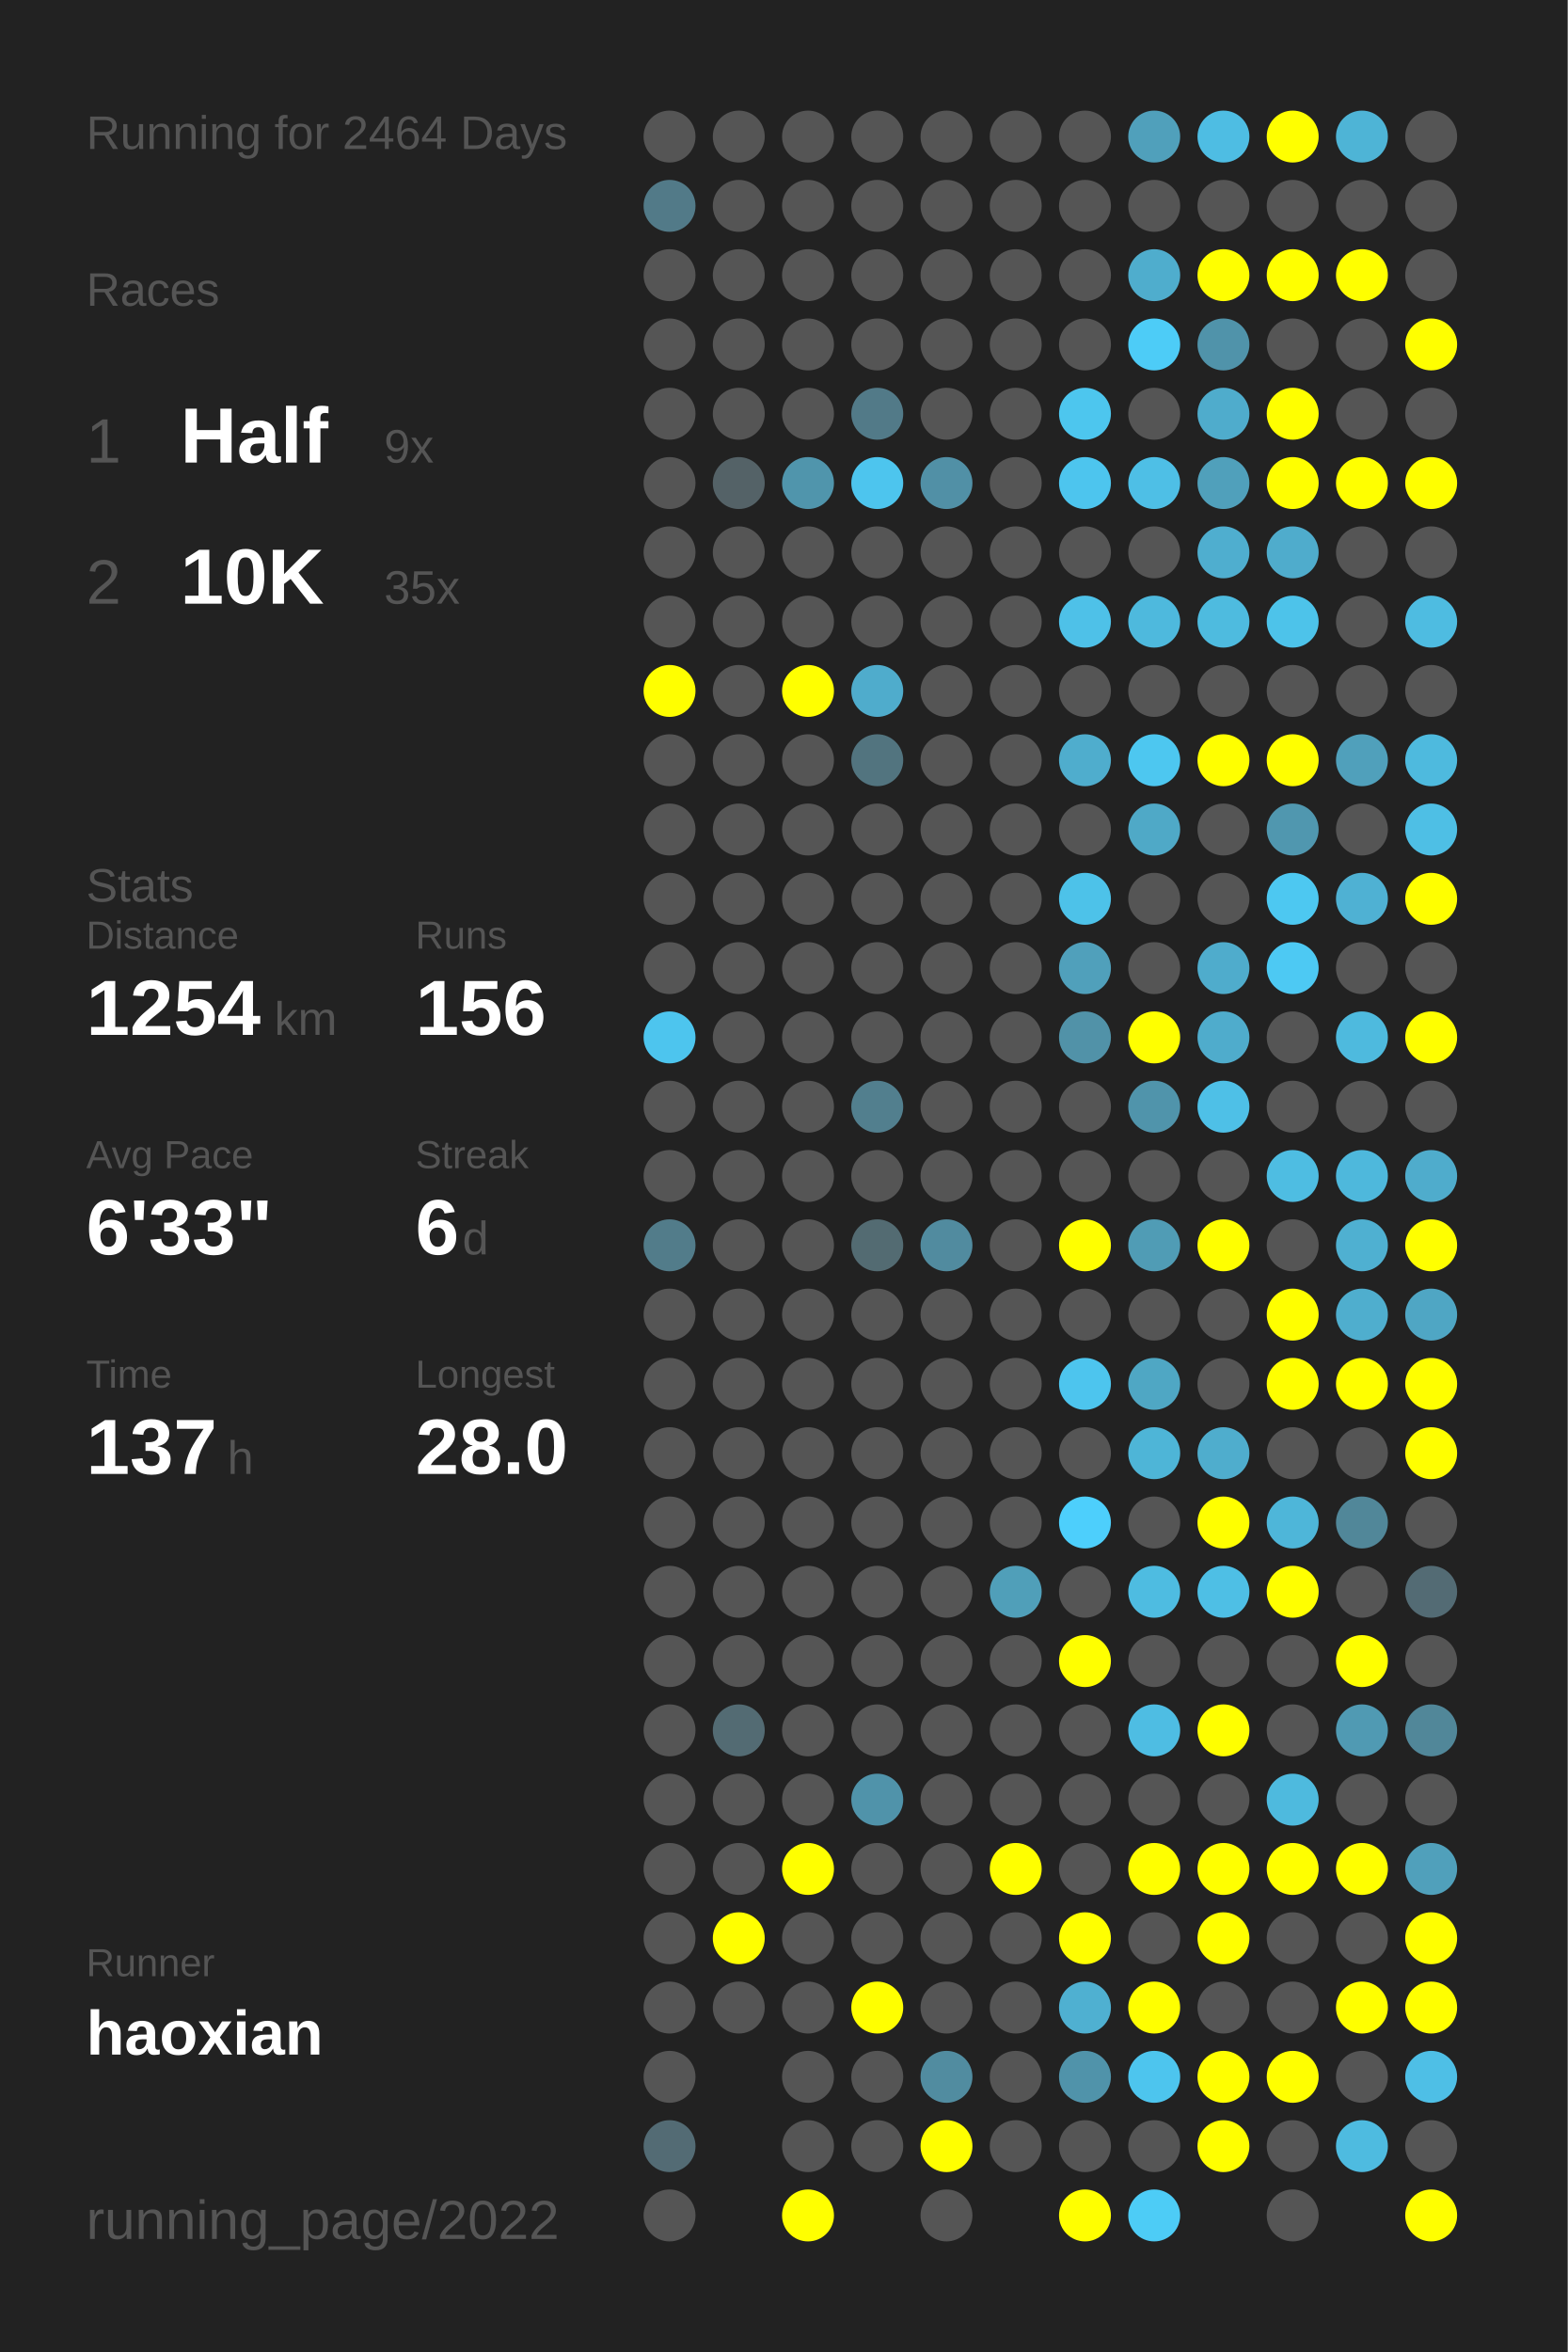
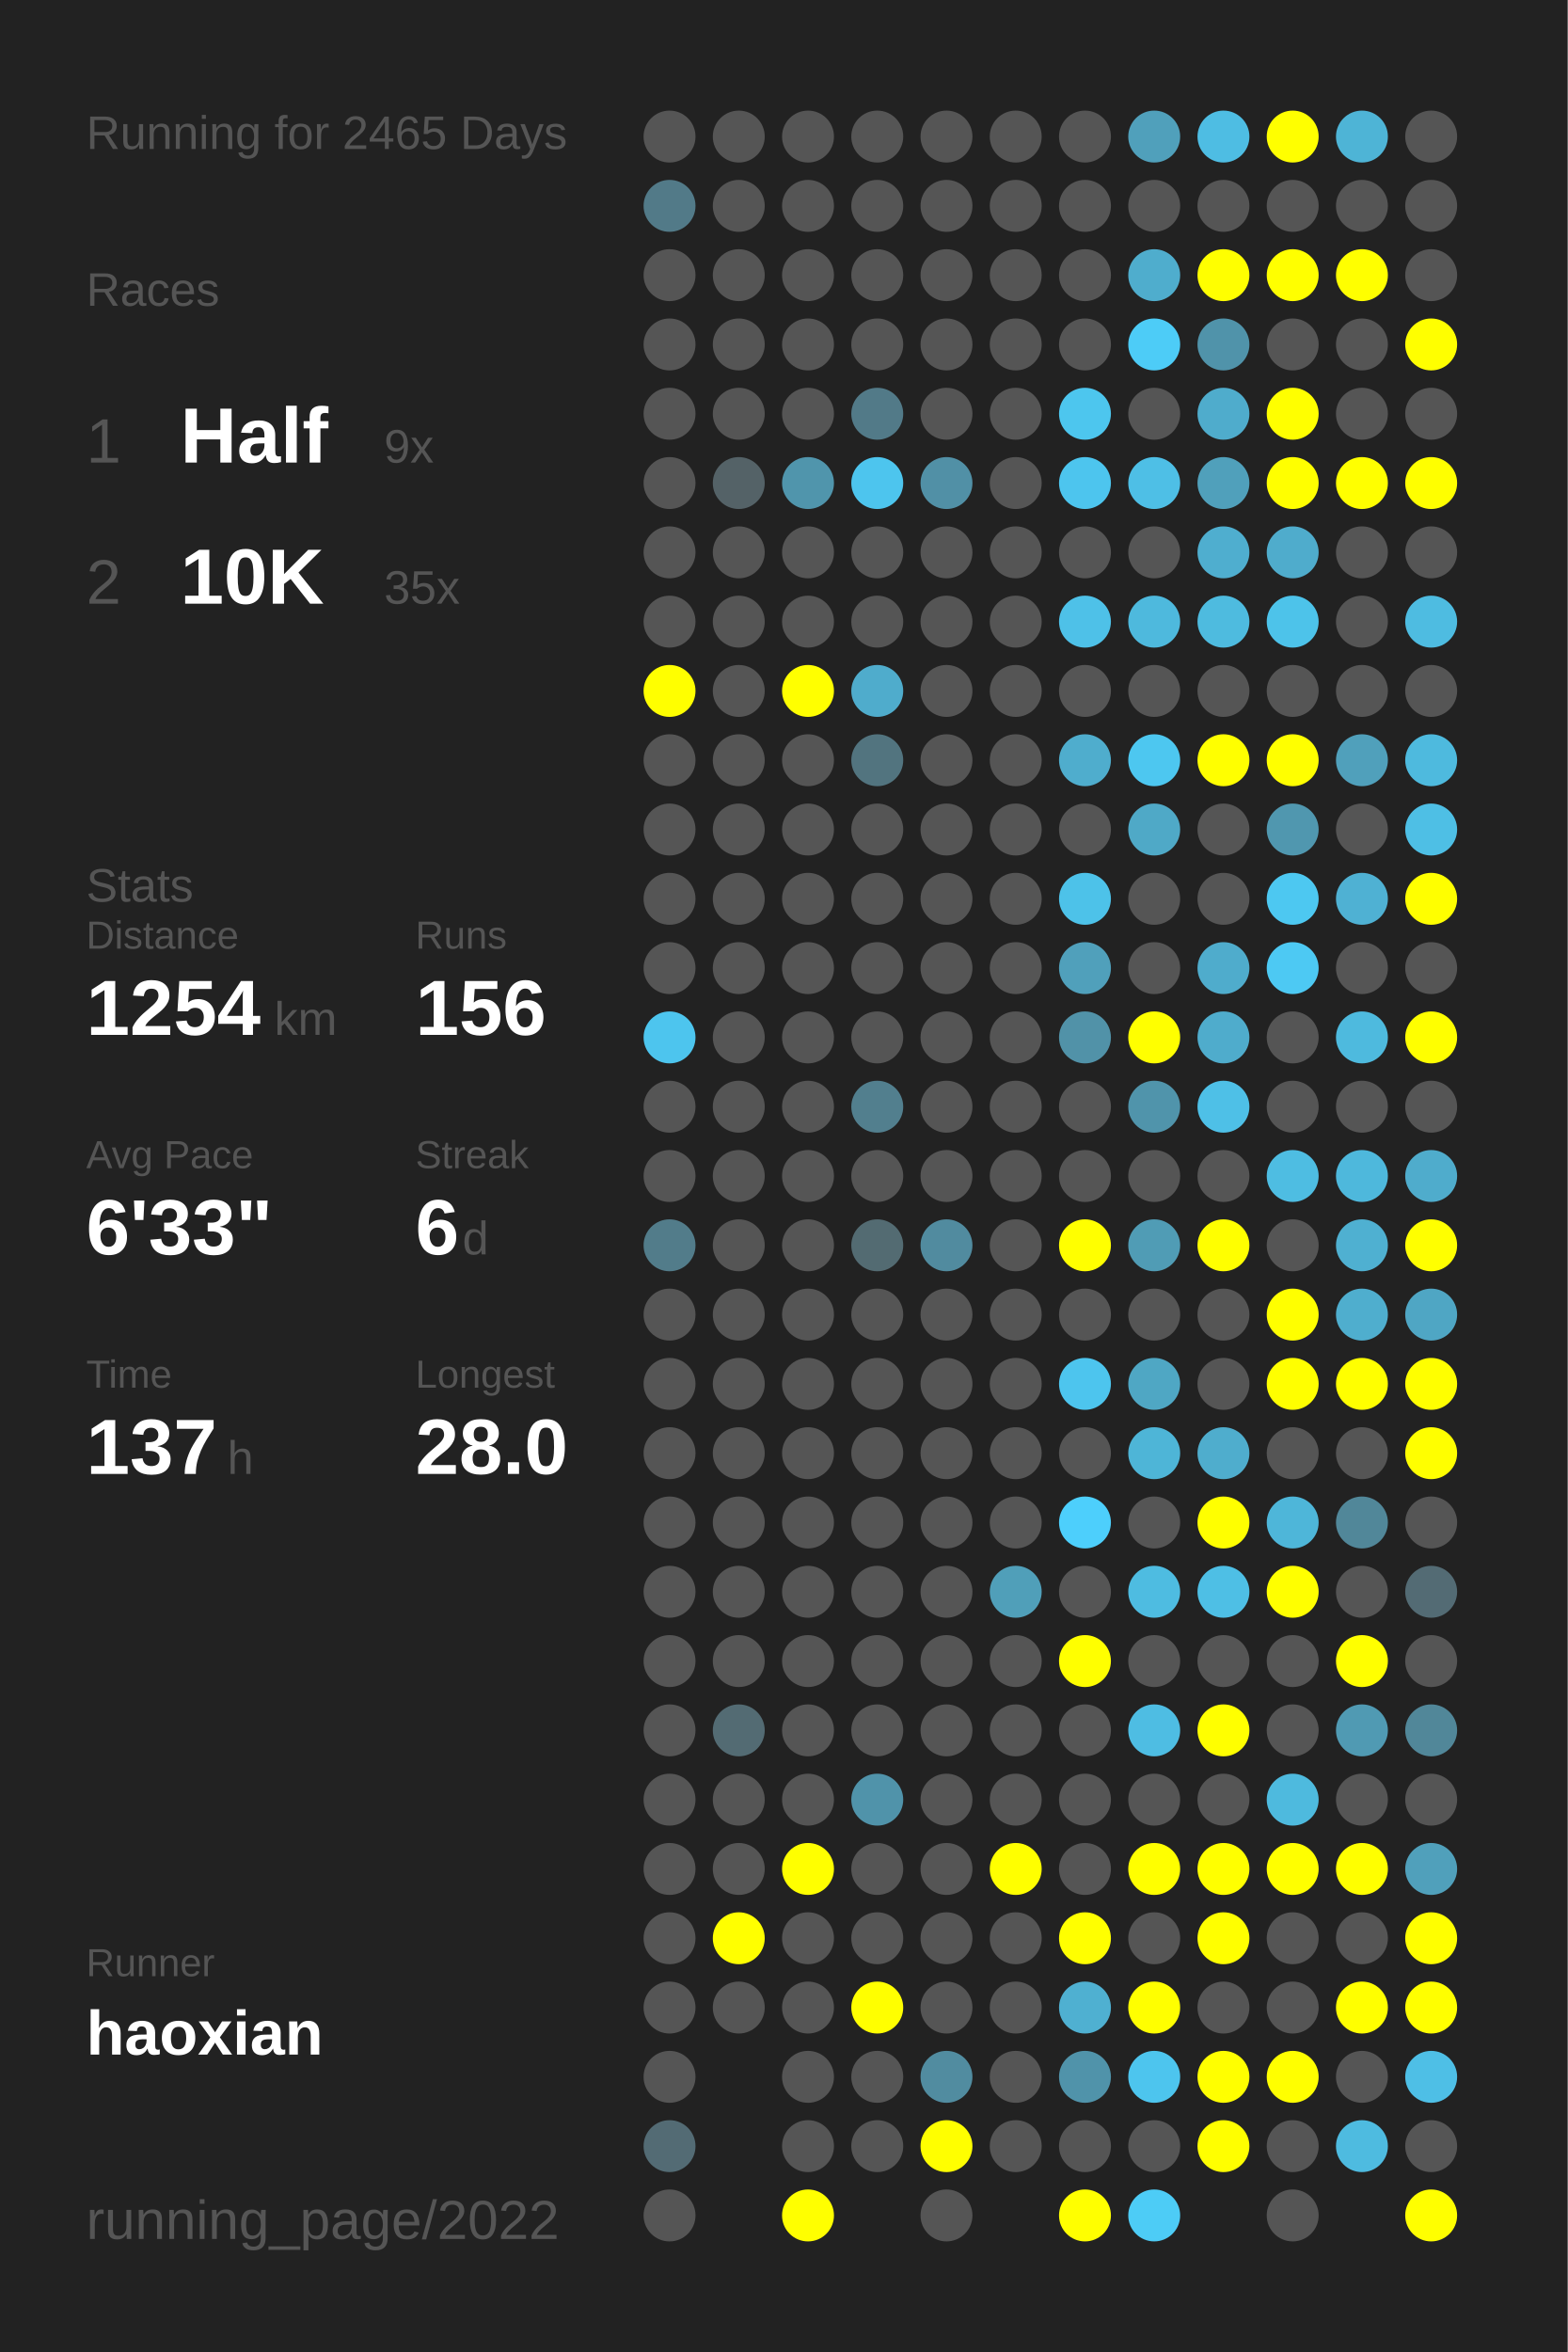
<svg xmlns="http://www.w3.org/2000/svg" baseProfile="full" height="300mm" version="1.1" viewBox="0,0,200,300" width="200mm">
  <defs />
  <rect fill="#222222" height="300" width="200" x="0" y="0" />
-   <text fill="#555555" style="font-size:6px; font-family:Arial;" x="11" y="19">Running for 2464 Days</text>
+   <text fill="#555555" style="font-size:6px; font-family:Arial;" x="11" y="19">Running for 2465 Days</text>
  <text fill="#555555" style="font-size:6px; font-family:Arial;" x="11" y="39">Races</text>
  <text fill="#555555" style="font-size:8px; font-family:Arial;" x="11" y="59">1</text>
  <text fill="#FFFFFF" style="font-size:10px; font-family:Arial; font-weight:bold;" x="23" y="59">Half</text>
  <text fill="#555555" style="font-size:6px; font-family:Arial;" x="49" y="59">9x</text>
  <text fill="#555555" style="font-size:8px; font-family:Arial;" x="11" y="77">2</text>
  <text fill="#FFFFFF" style="font-size:10px; font-family:Arial; font-weight:bold;" x="23" y="77">10K</text>
  <text fill="#555555" style="font-size:6px; font-family:Arial;" x="49" y="77">35x</text>
  <text fill="#555555" style="font-size:6px; font-family:Arial;" x="11" y="115">Stats</text>
  <text fill="#555555" style="font-size:5px; font-family:Arial;" x="11" y="121">Distance</text>
  <text fill="#FFFFFF" style="font-size:10px; font-family:Arial; font-weight:bold;" x="11" y="132">1254</text>
  <text fill="#555555" style="font-size:6px; font-family:Arial;" x="35" y="132">km</text>
  <text fill="#555555" style="font-size:5px; font-family:Arial;" x="53" y="121">Runs</text>
  <text fill="#FFFFFF" style="font-size:10px; font-family:Arial; font-weight:bold;" x="53" y="132">156</text>
  <text fill="#555555" style="font-size:5px; font-family:Arial;" x="11" y="149">Avg Pace</text>
  <text fill="#FFFFFF" style="font-size:10px; font-family:Arial; font-weight:bold;" x="11" y="160">6'33"</text>
  <text fill="#555555" style="font-size:5px; font-family:Arial;" x="53" y="149">Streak</text>
  <text fill="#FFFFFF" style="font-size:10px; font-family:Arial; font-weight:bold;" x="53" y="160">6</text>
  <text fill="#555555" style="font-size:6px; font-family:Arial;" x="59" y="160">d</text>
  <text fill="#555555" style="font-size:5px; font-family:Arial;" x="11" y="177">Time</text>
  <text fill="#FFFFFF" style="font-size:10px; font-family:Arial; font-weight:bold;" x="11" y="188">137</text>
  <text fill="#555555" style="font-size:6px; font-family:Arial;" x="29" y="188">h</text>
  <text fill="#555555" style="font-size:5px; font-family:Arial;" x="53" y="177">Longest</text>
  <text fill="#FFFFFF" style="font-size:10px; font-family:Arial; font-weight:bold;" x="53" y="188">28.0</text>
  <text fill="#555555" style="font-size:5px; font-family:Arial;" x="11" y="252.065">Runner</text>
  <text fill="#FFFFFF" style="font-size:8px; font-family:Arial; font-weight:bold;" x="11" y="262.065">haoxian</text>
  <text fill="#555555" style="font-size:7px; font-family:Arial;" x="11" y="285.581">running_page/2022</text>
  <circle cx="85.417" cy="17.419" fill="#555555" r="3.312" />
  <circle cx="85.417" cy="26.258" fill="#527a88" r="3.312" />
  <circle cx="85.417" cy="35.097" fill="#555555" r="3.312" />
  <circle cx="85.417" cy="43.935" fill="#555555" r="3.312" />
  <circle cx="85.417" cy="52.774" fill="#555555" r="3.312" />
  <circle cx="85.417" cy="61.613" fill="#555555" r="3.312" />
  <circle cx="85.417" cy="70.452" fill="#555555" r="3.312" />
  <circle cx="85.417" cy="79.29" fill="#555555" r="3.312" />
  <circle cx="85.417" cy="88.129" fill="#FFFF00" r="3.312" />
  <circle cx="85.417" cy="96.968" fill="#555555" r="3.312" />
  <circle cx="85.417" cy="105.806" fill="#555555" r="3.312" />
  <circle cx="85.417" cy="114.645" fill="#555555" r="3.312" />
  <circle cx="85.417" cy="123.484" fill="#555555" r="3.312" />
  <circle cx="85.417" cy="132.323" fill="#4dc5ee" r="3.312" />
  <circle cx="85.417" cy="141.161" fill="#555555" r="3.312" />
  <circle cx="85.417" cy="150" fill="#555555" r="3.312" />
  <circle cx="85.417" cy="158.839" fill="#527c8a" r="3.312" />
  <circle cx="85.417" cy="167.677" fill="#555555" r="3.312" />
  <circle cx="85.417" cy="176.516" fill="#555555" r="3.312" />
  <circle cx="85.417" cy="185.355" fill="#555555" r="3.312" />
  <circle cx="85.417" cy="194.194" fill="#555555" r="3.312" />
  <circle cx="85.417" cy="203.032" fill="#555555" r="3.312" />
  <circle cx="85.417" cy="211.871" fill="#555555" r="3.312" />
  <circle cx="85.417" cy="220.71" fill="#555555" r="3.312" />
  <circle cx="85.417" cy="229.548" fill="#555555" r="3.312" />
  <circle cx="85.417" cy="238.387" fill="#555555" r="3.312" />
  <circle cx="85.417" cy="247.226" fill="#555555" r="3.312" />
  <circle cx="85.417" cy="256.065" fill="#555555" r="3.312" />
  <circle cx="85.417" cy="264.903" fill="#555555" r="3.312" />
  <circle cx="85.417" cy="273.742" fill="#536b74" r="3.312" />
  <circle cx="85.417" cy="282.581" fill="#555555" r="3.312" />
  <circle cx="94.25" cy="17.419" fill="#555555" r="3.312" />
  <circle cx="94.25" cy="26.258" fill="#555555" r="3.312" />
  <circle cx="94.25" cy="35.097" fill="#555555" r="3.312" />
  <circle cx="94.25" cy="43.935" fill="#555555" r="3.312" />
  <circle cx="94.25" cy="52.774" fill="#555555" r="3.312" />
  <circle cx="94.25" cy="61.613" fill="#546267" r="3.312" />
  <circle cx="94.25" cy="70.452" fill="#555555" r="3.312" />
  <circle cx="94.25" cy="79.29" fill="#555555" r="3.312" />
  <circle cx="94.25" cy="88.129" fill="#555555" r="3.312" />
  <circle cx="94.25" cy="96.968" fill="#555555" r="3.312" />
  <circle cx="94.25" cy="105.806" fill="#555555" r="3.312" />
  <circle cx="94.25" cy="114.645" fill="#555555" r="3.312" />
  <circle cx="94.25" cy="123.484" fill="#555555" r="3.312" />
  <circle cx="94.25" cy="132.323" fill="#555555" r="3.312" />
  <circle cx="94.25" cy="141.161" fill="#555555" r="3.312" />
  <circle cx="94.25" cy="150" fill="#555555" r="3.312" />
  <circle cx="94.25" cy="158.839" fill="#555555" r="3.312" />
  <circle cx="94.25" cy="167.677" fill="#555555" r="3.312" />
  <circle cx="94.25" cy="176.516" fill="#555555" r="3.312" />
  <circle cx="94.25" cy="185.355" fill="#555555" r="3.312" />
  <circle cx="94.25" cy="194.194" fill="#555555" r="3.312" />
  <circle cx="94.25" cy="203.032" fill="#555555" r="3.312" />
  <circle cx="94.25" cy="211.871" fill="#555555" r="3.312" />
  <circle cx="94.25" cy="220.71" fill="#536b73" r="3.312" />
  <circle cx="94.25" cy="229.548" fill="#555555" r="3.312" />
  <circle cx="94.25" cy="238.387" fill="#555555" r="3.312" />
  <circle cx="94.25" cy="247.226" fill="#FFFF00" r="3.312" />
  <circle cx="94.25" cy="256.065" fill="#555555" r="3.312" />
  <circle cx="103.083" cy="17.419" fill="#555555" r="3.312" />
  <circle cx="103.083" cy="26.258" fill="#555555" r="3.312" />
  <circle cx="103.083" cy="35.097" fill="#555555" r="3.312" />
  <circle cx="103.083" cy="43.935" fill="#555555" r="3.312" />
  <circle cx="103.083" cy="52.774" fill="#555555" r="3.312" />
  <circle cx="103.083" cy="61.613" fill="#5095ac" r="3.312" />
  <circle cx="103.083" cy="70.452" fill="#555555" r="3.312" />
  <circle cx="103.083" cy="79.29" fill="#555555" r="3.312" />
  <circle cx="103.083" cy="88.129" fill="#FFFF00" r="3.312" />
  <circle cx="103.083" cy="96.968" fill="#555555" r="3.312" />
  <circle cx="103.083" cy="105.806" fill="#555555" r="3.312" />
  <circle cx="103.083" cy="114.645" fill="#555555" r="3.312" />
  <circle cx="103.083" cy="123.484" fill="#555555" r="3.312" />
  <circle cx="103.083" cy="132.323" fill="#555555" r="3.312" />
  <circle cx="103.083" cy="141.161" fill="#555555" r="3.312" />
  <circle cx="103.083" cy="150" fill="#555555" r="3.312" />
  <circle cx="103.083" cy="158.839" fill="#555555" r="3.312" />
  <circle cx="103.083" cy="167.677" fill="#555555" r="3.312" />
  <circle cx="103.083" cy="176.516" fill="#555555" r="3.312" />
  <circle cx="103.083" cy="185.355" fill="#555555" r="3.312" />
  <circle cx="103.083" cy="194.194" fill="#555555" r="3.312" />
  <circle cx="103.083" cy="203.032" fill="#555555" r="3.312" />
  <circle cx="103.083" cy="211.871" fill="#555555" r="3.312" />
  <circle cx="103.083" cy="220.71" fill="#555555" r="3.312" />
  <circle cx="103.083" cy="229.548" fill="#555555" r="3.312" />
  <circle cx="103.083" cy="238.387" fill="#FFFF00" r="3.312" />
  <circle cx="103.083" cy="247.226" fill="#555555" r="3.312" />
  <circle cx="103.083" cy="256.065" fill="#555555" r="3.312" />
  <circle cx="103.083" cy="264.903" fill="#555555" r="3.312" />
  <circle cx="103.083" cy="273.742" fill="#555555" r="3.312" />
  <circle cx="103.083" cy="282.581" fill="#FFFF00" r="3.312" />
  <circle cx="111.917" cy="17.419" fill="#555555" r="3.312" />
  <circle cx="111.917" cy="26.258" fill="#555555" r="3.312" />
  <circle cx="111.917" cy="35.097" fill="#555555" r="3.312" />
  <circle cx="111.917" cy="43.935" fill="#555555" r="3.312" />
  <circle cx="111.917" cy="52.774" fill="#527a88" r="3.312" />
  <circle cx="111.917" cy="61.613" fill="#4dc5ee" r="3.312" />
  <circle cx="111.917" cy="70.452" fill="#555555" r="3.312" />
  <circle cx="111.917" cy="79.29" fill="#555555" r="3.312" />
  <circle cx="111.917" cy="88.129" fill="#4faccc" r="3.312" />
  <circle cx="111.917" cy="96.968" fill="#52747f" r="3.312" />
  <circle cx="111.917" cy="105.806" fill="#555555" r="3.312" />
  <circle cx="111.917" cy="114.645" fill="#555555" r="3.312" />
  <circle cx="111.917" cy="123.484" fill="#555555" r="3.312" />
  <circle cx="111.917" cy="132.323" fill="#555555" r="3.312" />
  <circle cx="111.917" cy="141.161" fill="#527f8e" r="3.312" />
  <circle cx="111.917" cy="150" fill="#555555" r="3.312" />
  <circle cx="111.917" cy="158.839" fill="#536b72" r="3.312" />
  <circle cx="111.917" cy="167.677" fill="#555555" r="3.312" />
  <circle cx="111.917" cy="176.516" fill="#555555" r="3.312" />
  <circle cx="111.917" cy="185.355" fill="#555555" r="3.312" />
  <circle cx="111.917" cy="194.194" fill="#555555" r="3.312" />
  <circle cx="111.917" cy="203.032" fill="#555555" r="3.312" />
  <circle cx="111.917" cy="211.871" fill="#555555" r="3.312" />
  <circle cx="111.917" cy="220.71" fill="#555555" r="3.312" />
  <circle cx="111.917" cy="229.548" fill="#5093aa" r="3.312" />
  <circle cx="111.917" cy="238.387" fill="#555555" r="3.312" />
  <circle cx="111.917" cy="247.226" fill="#555555" r="3.312" />
  <circle cx="111.917" cy="256.065" fill="#FFFF00" r="3.312" />
  <circle cx="111.917" cy="264.903" fill="#555555" r="3.312" />
  <circle cx="111.917" cy="273.742" fill="#555555" r="3.312" />
  <circle cx="120.75" cy="17.419" fill="#555555" r="3.312" />
  <circle cx="120.75" cy="26.258" fill="#555555" r="3.312" />
  <circle cx="120.75" cy="35.097" fill="#555555" r="3.312" />
  <circle cx="120.75" cy="43.935" fill="#555555" r="3.312" />
  <circle cx="120.75" cy="52.774" fill="#555555" r="3.312" />
  <circle cx="120.75" cy="61.613" fill="#5190a6" r="3.312" />
  <circle cx="120.75" cy="70.452" fill="#555555" r="3.312" />
  <circle cx="120.75" cy="79.29" fill="#555555" r="3.312" />
  <circle cx="120.75" cy="88.129" fill="#555555" r="3.312" />
  <circle cx="120.75" cy="96.968" fill="#555555" r="3.312" />
  <circle cx="120.75" cy="105.806" fill="#555555" r="3.312" />
  <circle cx="120.75" cy="114.645" fill="#555555" r="3.312" />
  <circle cx="120.75" cy="123.484" fill="#555555" r="3.312" />
  <circle cx="120.75" cy="132.323" fill="#555555" r="3.312" />
  <circle cx="120.75" cy="141.161" fill="#555555" r="3.312" />
  <circle cx="120.75" cy="150" fill="#555555" r="3.312" />
  <circle cx="120.75" cy="158.839" fill="#518b9f" r="3.312" />
  <circle cx="120.75" cy="167.677" fill="#555555" r="3.312" />
  <circle cx="120.75" cy="176.516" fill="#555555" r="3.312" />
  <circle cx="120.75" cy="185.355" fill="#555555" r="3.312" />
  <circle cx="120.75" cy="194.194" fill="#555555" r="3.312" />
  <circle cx="120.75" cy="203.032" fill="#555555" r="3.312" />
  <circle cx="120.75" cy="211.871" fill="#555555" r="3.312" />
  <circle cx="120.75" cy="220.71" fill="#555555" r="3.312" />
  <circle cx="120.75" cy="229.548" fill="#555555" r="3.312" />
  <circle cx="120.75" cy="238.387" fill="#555555" r="3.312" />
  <circle cx="120.75" cy="247.226" fill="#555555" r="3.312" />
  <circle cx="120.75" cy="256.065" fill="#555555" r="3.312" />
  <circle cx="120.75" cy="264.903" fill="#518ca0" r="3.312" />
  <circle cx="120.75" cy="273.742" fill="#FFFF00" r="3.312" />
  <circle cx="120.75" cy="282.581" fill="#555555" r="3.312" />
  <circle cx="129.583" cy="17.419" fill="#555555" r="3.312" />
  <circle cx="129.583" cy="26.258" fill="#555555" r="3.312" />
  <circle cx="129.583" cy="35.097" fill="#555555" r="3.312" />
  <circle cx="129.583" cy="43.935" fill="#555555" r="3.312" />
  <circle cx="129.583" cy="52.774" fill="#555555" r="3.312" />
  <circle cx="129.583" cy="61.613" fill="#555555" r="3.312" />
  <circle cx="129.583" cy="70.452" fill="#555555" r="3.312" />
  <circle cx="129.583" cy="79.29" fill="#555555" r="3.312" />
  <circle cx="129.583" cy="88.129" fill="#555555" r="3.312" />
  <circle cx="129.583" cy="96.968" fill="#555555" r="3.312" />
  <circle cx="129.583" cy="105.806" fill="#555555" r="3.312" />
  <circle cx="129.583" cy="114.645" fill="#555555" r="3.312" />
  <circle cx="129.583" cy="123.484" fill="#555555" r="3.312" />
  <circle cx="129.583" cy="132.323" fill="#555555" r="3.312" />
  <circle cx="129.583" cy="141.161" fill="#555555" r="3.312" />
  <circle cx="129.583" cy="150" fill="#555555" r="3.312" />
  <circle cx="129.583" cy="158.839" fill="#555555" r="3.312" />
  <circle cx="129.583" cy="167.677" fill="#555555" r="3.312" />
  <circle cx="129.583" cy="176.516" fill="#555555" r="3.312" />
  <circle cx="129.583" cy="185.355" fill="#555555" r="3.312" />
  <circle cx="129.583" cy="194.194" fill="#555555" r="3.312" />
  <circle cx="129.583" cy="203.032" fill="#509fb9" r="3.312" />
  <circle cx="129.583" cy="211.871" fill="#555555" r="3.312" />
  <circle cx="129.583" cy="220.71" fill="#555555" r="3.312" />
  <circle cx="129.583" cy="229.548" fill="#555555" r="3.312" />
  <circle cx="129.583" cy="238.387" fill="#FFFF00" r="3.312" />
  <circle cx="129.583" cy="247.226" fill="#555555" r="3.312" />
  <circle cx="129.583" cy="256.065" fill="#555555" r="3.312" />
  <circle cx="129.583" cy="264.903" fill="#555555" r="3.312" />
  <circle cx="129.583" cy="273.742" fill="#555555" r="3.312" />
  <circle cx="138.417" cy="17.419" fill="#555555" r="3.312" />
  <circle cx="138.417" cy="26.258" fill="#555555" r="3.312" />
  <circle cx="138.417" cy="35.097" fill="#555555" r="3.312" />
  <circle cx="138.417" cy="43.935" fill="#555555" r="3.312" />
  <circle cx="138.417" cy="52.774" fill="#4dc6ee" r="3.312" />
  <circle cx="138.417" cy="61.613" fill="#4dc5ee" r="3.312" />
  <circle cx="138.417" cy="70.452" fill="#555555" r="3.312" />
  <circle cx="138.417" cy="79.29" fill="#4ec1e8" r="3.312" />
  <circle cx="138.417" cy="88.129" fill="#555555" r="3.312" />
  <circle cx="138.417" cy="96.968" fill="#4fadcd" r="3.312" />
  <circle cx="138.417" cy="105.806" fill="#555555" r="3.312" />
  <circle cx="138.417" cy="114.645" fill="#4dc2e9" r="3.312" />
  <circle cx="138.417" cy="123.484" fill="#50a0bb" r="3.312" />
  <circle cx="138.417" cy="132.323" fill="#5192a8" r="3.312" />
  <circle cx="138.417" cy="141.161" fill="#555555" r="3.312" />
  <circle cx="138.417" cy="150" fill="#555555" r="3.312" />
  <circle cx="138.417" cy="158.839" fill="#FFFF00" r="3.312" />
  <circle cx="138.417" cy="167.677" fill="#555555" r="3.312" />
  <circle cx="138.417" cy="176.516" fill="#4dc5ee" r="3.312" />
  <circle cx="138.417" cy="185.355" fill="#555555" r="3.312" />
  <circle cx="138.417" cy="194.194" fill="#4dcffc" r="3.312" />
  <circle cx="138.417" cy="203.032" fill="#555555" r="3.312" />
  <circle cx="138.417" cy="211.871" fill="#FFFF00" r="3.312" />
  <circle cx="138.417" cy="220.71" fill="#555555" r="3.312" />
  <circle cx="138.417" cy="229.548" fill="#555555" r="3.312" />
  <circle cx="138.417" cy="238.387" fill="#555555" r="3.312" />
  <circle cx="138.417" cy="247.226" fill="#FFFF00" r="3.312" />
  <circle cx="138.417" cy="256.065" fill="#4fb0d1" r="3.312" />
  <circle cx="138.417" cy="264.903" fill="#5093aa" r="3.312" />
  <circle cx="138.417" cy="273.742" fill="#555555" r="3.312" />
  <circle cx="138.417" cy="282.581" fill="#FFFF00" r="3.312" />
  <circle cx="147.25" cy="17.419" fill="#50a0bb" r="3.312" />
  <circle cx="147.25" cy="26.258" fill="#555555" r="3.312" />
  <circle cx="147.25" cy="35.097" fill="#4fadcd" r="3.312" />
  <circle cx="147.25" cy="43.935" fill="#4dccf7" r="3.312" />
  <circle cx="147.25" cy="52.774" fill="#555555" r="3.312" />
  <circle cx="147.25" cy="61.613" fill="#4ebfe6" r="3.312" />
  <circle cx="147.25" cy="70.452" fill="#555555" r="3.312" />
  <circle cx="147.25" cy="79.29" fill="#4eb9dd" r="3.312" />
  <circle cx="147.25" cy="88.129" fill="#555555" r="3.312" />
  <circle cx="147.25" cy="96.968" fill="#4dc7f0" r="3.312" />
  <circle cx="147.25" cy="105.806" fill="#4fa9c7" r="3.312" />
  <circle cx="147.25" cy="114.645" fill="#555555" r="3.312" />
  <circle cx="147.25" cy="123.484" fill="#555555" r="3.312" />
  <circle cx="147.25" cy="132.323" fill="#FFFF00" r="3.312" />
  <circle cx="147.25" cy="141.161" fill="#5094ab" r="3.312" />
  <circle cx="147.25" cy="150" fill="#555555" r="3.312" />
  <circle cx="147.25" cy="158.839" fill="#509cb5" r="3.312" />
  <circle cx="147.25" cy="167.677" fill="#555555" r="3.312" />
  <circle cx="147.25" cy="176.516" fill="#4fa7c4" r="3.312" />
  <circle cx="147.25" cy="185.355" fill="#4eb5d7" r="3.312" />
  <circle cx="147.25" cy="194.194" fill="#555555" r="3.312" />
  <circle cx="147.25" cy="203.032" fill="#4ebce1" r="3.312" />
  <circle cx="147.25" cy="211.871" fill="#555555" r="3.312" />
  <circle cx="147.25" cy="220.71" fill="#4ebde3" r="3.312" />
  <circle cx="147.25" cy="229.548" fill="#555555" r="3.312" />
  <circle cx="147.25" cy="238.387" fill="#FFFF00" r="3.312" />
  <circle cx="147.25" cy="247.226" fill="#555555" r="3.312" />
  <circle cx="147.25" cy="256.065" fill="#FFFF00" r="3.312" />
  <circle cx="147.25" cy="264.903" fill="#4dc5ee" r="3.312" />
  <circle cx="147.25" cy="273.742" fill="#555555" r="3.312" />
  <circle cx="147.25" cy="282.581" fill="#4dccf6" r="3.312" />
  <circle cx="156.083" cy="17.419" fill="#4ebde3" r="3.312" />
  <circle cx="156.083" cy="26.258" fill="#555555" r="3.312" />
  <circle cx="156.083" cy="35.097" fill="#FFFF00" r="3.312" />
  <circle cx="156.083" cy="43.935" fill="#5093aa" r="3.312" />
  <circle cx="156.083" cy="52.774" fill="#4faccc" r="3.312" />
  <circle cx="156.083" cy="61.613" fill="#50a0bb" r="3.312" />
  <circle cx="156.083" cy="70.452" fill="#4faecf" r="3.312" />
  <circle cx="156.083" cy="79.29" fill="#4ebbdf" r="3.312" />
  <circle cx="156.083" cy="88.129" fill="#555555" r="3.312" />
  <circle cx="156.083" cy="96.968" fill="#FFFF00" r="3.312" />
  <circle cx="156.083" cy="105.806" fill="#555555" r="3.312" />
  <circle cx="156.083" cy="114.645" fill="#555555" r="3.312" />
  <circle cx="156.083" cy="123.484" fill="#4faccc" r="3.312" />
  <circle cx="156.083" cy="132.323" fill="#4faccc" r="3.312" />
  <circle cx="156.083" cy="141.161" fill="#4ec0e7" r="3.312" />
  <circle cx="156.083" cy="150" fill="#555555" r="3.312" />
  <circle cx="156.083" cy="158.839" fill="#FFFF00" r="3.312" />
  <circle cx="156.083" cy="167.677" fill="#555555" r="3.312" />
  <circle cx="156.083" cy="176.516" fill="#555555" r="3.312" />
  <circle cx="156.083" cy="185.355" fill="#4fadcd" r="3.312" />
  <circle cx="156.083" cy="194.194" fill="#FFFF00" r="3.312" />
  <circle cx="156.083" cy="203.032" fill="#4ebfe5" r="3.312" />
  <circle cx="156.083" cy="211.871" fill="#555555" r="3.312" />
  <circle cx="156.083" cy="220.71" fill="#FFFF00" r="3.312" />
  <circle cx="156.083" cy="229.548" fill="#555555" r="3.312" />
  <circle cx="156.083" cy="238.387" fill="#FFFF00" r="3.312" />
  <circle cx="156.083" cy="247.226" fill="#FFFF00" r="3.312" />
  <circle cx="156.083" cy="256.065" fill="#555555" r="3.312" />
  <circle cx="156.083" cy="264.903" fill="#FFFF00" r="3.312" />
  <circle cx="156.083" cy="273.742" fill="#FFFF00" r="3.312" />
  <circle cx="164.917" cy="17.419" fill="#FFFF00" r="3.312" />
  <circle cx="164.917" cy="26.258" fill="#555555" r="3.312" />
  <circle cx="164.917" cy="35.097" fill="#FFFF00" r="3.312" />
  <circle cx="164.917" cy="43.935" fill="#555555" r="3.312" />
  <circle cx="164.917" cy="52.774" fill="#FFFF00" r="3.312" />
  <circle cx="164.917" cy="61.613" fill="#FFFF00" r="3.312" />
  <circle cx="164.917" cy="70.452" fill="#4faccc" r="3.312" />
  <circle cx="164.917" cy="79.29" fill="#4dc3ea" r="3.312" />
  <circle cx="164.917" cy="88.129" fill="#555555" r="3.312" />
  <circle cx="164.917" cy="96.968" fill="#FFFF00" r="3.312" />
  <circle cx="164.917" cy="105.806" fill="#5097af" r="3.312" />
  <circle cx="164.917" cy="114.645" fill="#4dc8f1" r="3.312" />
  <circle cx="164.917" cy="123.484" fill="#4dc9f3" r="3.312" />
  <circle cx="164.917" cy="132.323" fill="#555555" r="3.312" />
  <circle cx="164.917" cy="141.161" fill="#555555" r="3.312" />
  <circle cx="164.917" cy="150" fill="#4ebde2" r="3.312" />
  <circle cx="164.917" cy="158.839" fill="#555555" r="3.312" />
  <circle cx="164.917" cy="167.677" fill="#FFFF00" r="3.312" />
  <circle cx="164.917" cy="176.516" fill="#FFFF00" r="3.312" />
  <circle cx="164.917" cy="185.355" fill="#555555" r="3.312" />
  <circle cx="164.917" cy="194.194" fill="#4eb6d9" r="3.312" />
  <circle cx="164.917" cy="203.032" fill="#FFFF00" r="3.312" />
  <circle cx="164.917" cy="211.871" fill="#555555" r="3.312" />
  <circle cx="164.917" cy="220.71" fill="#555555" r="3.312" />
  <circle cx="164.917" cy="229.548" fill="#4ebade" r="3.312" />
  <circle cx="164.917" cy="238.387" fill="#FFFF00" r="3.312" />
  <circle cx="164.917" cy="247.226" fill="#555555" r="3.312" />
  <circle cx="164.917" cy="256.065" fill="#555555" r="3.312" />
  <circle cx="164.917" cy="264.903" fill="#FFFF00" r="3.312" />
  <circle cx="164.917" cy="273.742" fill="#555555" r="3.312" />
  <circle cx="164.917" cy="282.581" fill="#555555" r="3.312" />
  <circle cx="173.75" cy="17.419" fill="#4eb4d6" r="3.312" />
  <circle cx="173.75" cy="26.258" fill="#555555" r="3.312" />
  <circle cx="173.75" cy="35.097" fill="#FFFF00" r="3.312" />
  <circle cx="173.75" cy="43.935" fill="#555555" r="3.312" />
  <circle cx="173.75" cy="52.774" fill="#555555" r="3.312" />
  <circle cx="173.75" cy="61.613" fill="#FFFF00" r="3.312" />
  <circle cx="173.75" cy="70.452" fill="#555555" r="3.312" />
  <circle cx="173.75" cy="79.29" fill="#555555" r="3.312" />
  <circle cx="173.75" cy="88.129" fill="#555555" r="3.312" />
  <circle cx="173.75" cy="96.968" fill="#50a0bb" r="3.312" />
  <circle cx="173.75" cy="105.806" fill="#555555" r="3.312" />
  <circle cx="173.75" cy="114.645" fill="#4fb1d3" r="3.312" />
  <circle cx="173.75" cy="123.484" fill="#555555" r="3.312" />
  <circle cx="173.75" cy="132.323" fill="#4ebade" r="3.312" />
  <circle cx="173.75" cy="141.161" fill="#555555" r="3.312" />
  <circle cx="173.75" cy="150" fill="#4eb8dc" r="3.312" />
  <circle cx="173.75" cy="158.839" fill="#4fb0d1" r="3.312" />
  <circle cx="173.75" cy="167.677" fill="#4faece" r="3.312" />
  <circle cx="173.75" cy="176.516" fill="#FFFF00" r="3.312" />
  <circle cx="173.75" cy="185.355" fill="#555555" r="3.312" />
  <circle cx="173.75" cy="194.194" fill="#518799" r="3.312" />
  <circle cx="173.75" cy="203.032" fill="#555555" r="3.312" />
  <circle cx="173.75" cy="211.871" fill="#FFFF00" r="3.312" />
  <circle cx="173.75" cy="220.71" fill="#509ab3" r="3.312" />
  <circle cx="173.75" cy="229.548" fill="#555555" r="3.312" />
  <circle cx="173.75" cy="238.387" fill="#FFFF00" r="3.312" />
  <circle cx="173.75" cy="247.226" fill="#555555" r="3.312" />
  <circle cx="173.75" cy="256.065" fill="#FFFF00" r="3.312" />
  <circle cx="173.75" cy="264.903" fill="#555555" r="3.312" />
  <circle cx="173.75" cy="273.742" fill="#4ebbe0" r="3.312" />
  <circle cx="182.583" cy="17.419" fill="#555555" r="3.312" />
  <circle cx="182.583" cy="26.258" fill="#555555" r="3.312" />
  <circle cx="182.583" cy="35.097" fill="#555555" r="3.312" />
  <circle cx="182.583" cy="43.935" fill="#FFFF00" r="3.312" />
  <circle cx="182.583" cy="52.774" fill="#555555" r="3.312" />
  <circle cx="182.583" cy="61.613" fill="#FFFF00" r="3.312" />
  <circle cx="182.583" cy="70.452" fill="#555555" r="3.312" />
  <circle cx="182.583" cy="79.29" fill="#4ebce1" r="3.312" />
  <circle cx="182.583" cy="88.129" fill="#555555" r="3.312" />
  <circle cx="182.583" cy="96.968" fill="#4ebade" r="3.312" />
  <circle cx="182.583" cy="105.806" fill="#4ebfe5" r="3.312" />
  <circle cx="182.583" cy="114.645" fill="#FFFF00" r="3.312" />
  <circle cx="182.583" cy="123.484" fill="#555555" r="3.312" />
  <circle cx="182.583" cy="132.323" fill="#FFFF00" r="3.312" />
  <circle cx="182.583" cy="141.161" fill="#555555" r="3.312" />
  <circle cx="182.583" cy="150" fill="#4faccc" r="3.312" />
  <circle cx="182.583" cy="158.839" fill="#FFFF00" r="3.312" />
  <circle cx="182.583" cy="167.677" fill="#4fa6c4" r="3.312" />
  <circle cx="182.583" cy="176.516" fill="#FFFF00" r="3.312" />
  <circle cx="182.583" cy="185.355" fill="#FFFF00" r="3.312" />
  <circle cx="182.583" cy="194.194" fill="#555555" r="3.312" />
  <circle cx="182.583" cy="203.032" fill="#536b74" r="3.312" />
  <circle cx="182.583" cy="211.871" fill="#555555" r="3.312" />
  <circle cx="182.583" cy="220.71" fill="#518799" r="3.312" />
  <circle cx="182.583" cy="229.548" fill="#555555" r="3.312" />
  <circle cx="182.583" cy="238.387" fill="#50a0bb" r="3.312" />
  <circle cx="182.583" cy="247.226" fill="#FFFF00" r="3.312" />
  <circle cx="182.583" cy="256.065" fill="#FFFF00" r="3.312" />
  <circle cx="182.583" cy="264.903" fill="#4ebfe6" r="3.312" />
  <circle cx="182.583" cy="273.742" fill="#555555" r="3.312" />
  <circle cx="182.583" cy="282.581" fill="#FFFF00" r="3.312" />
</svg>
